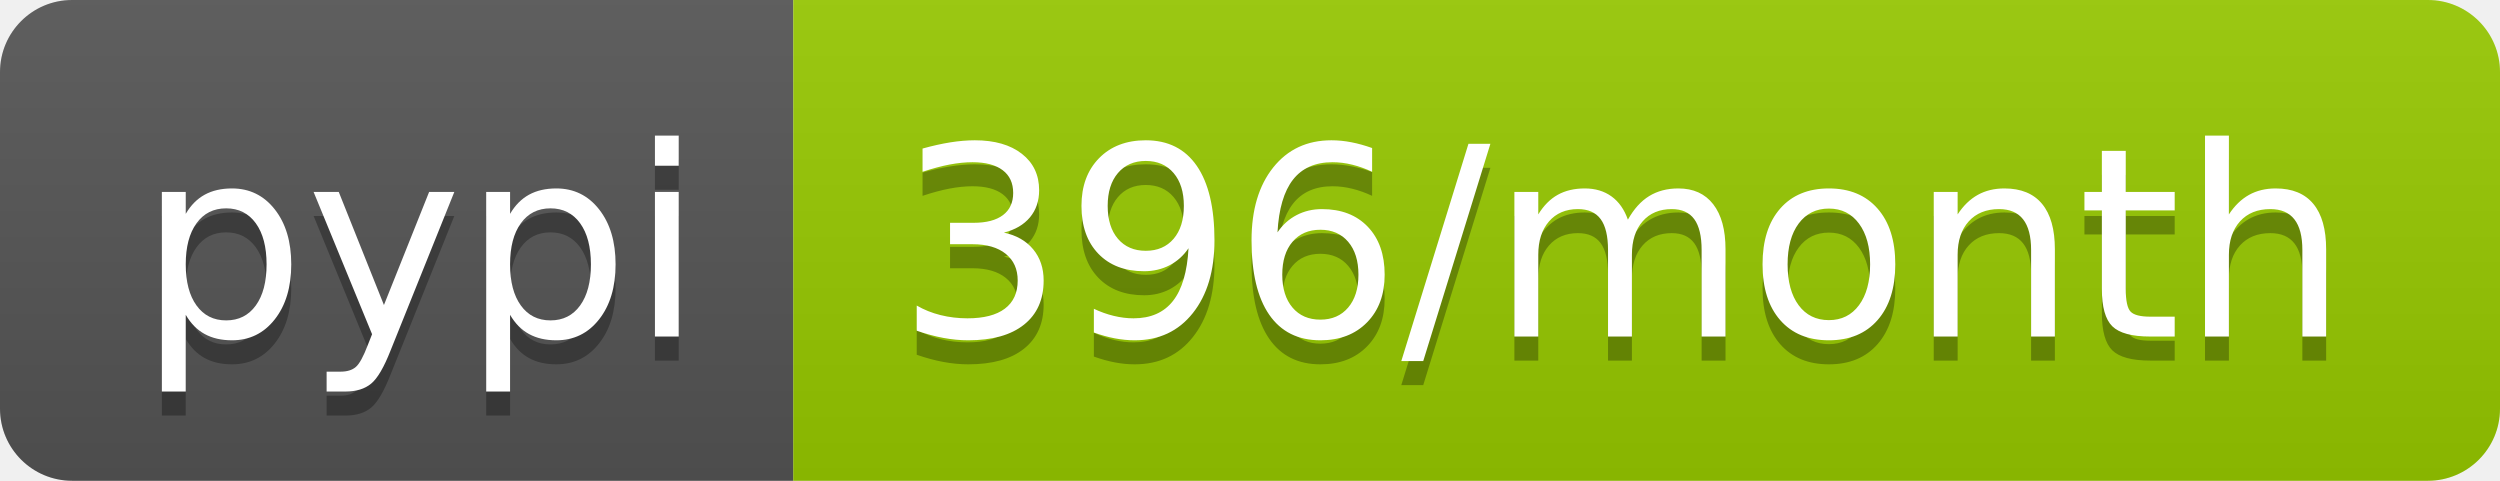
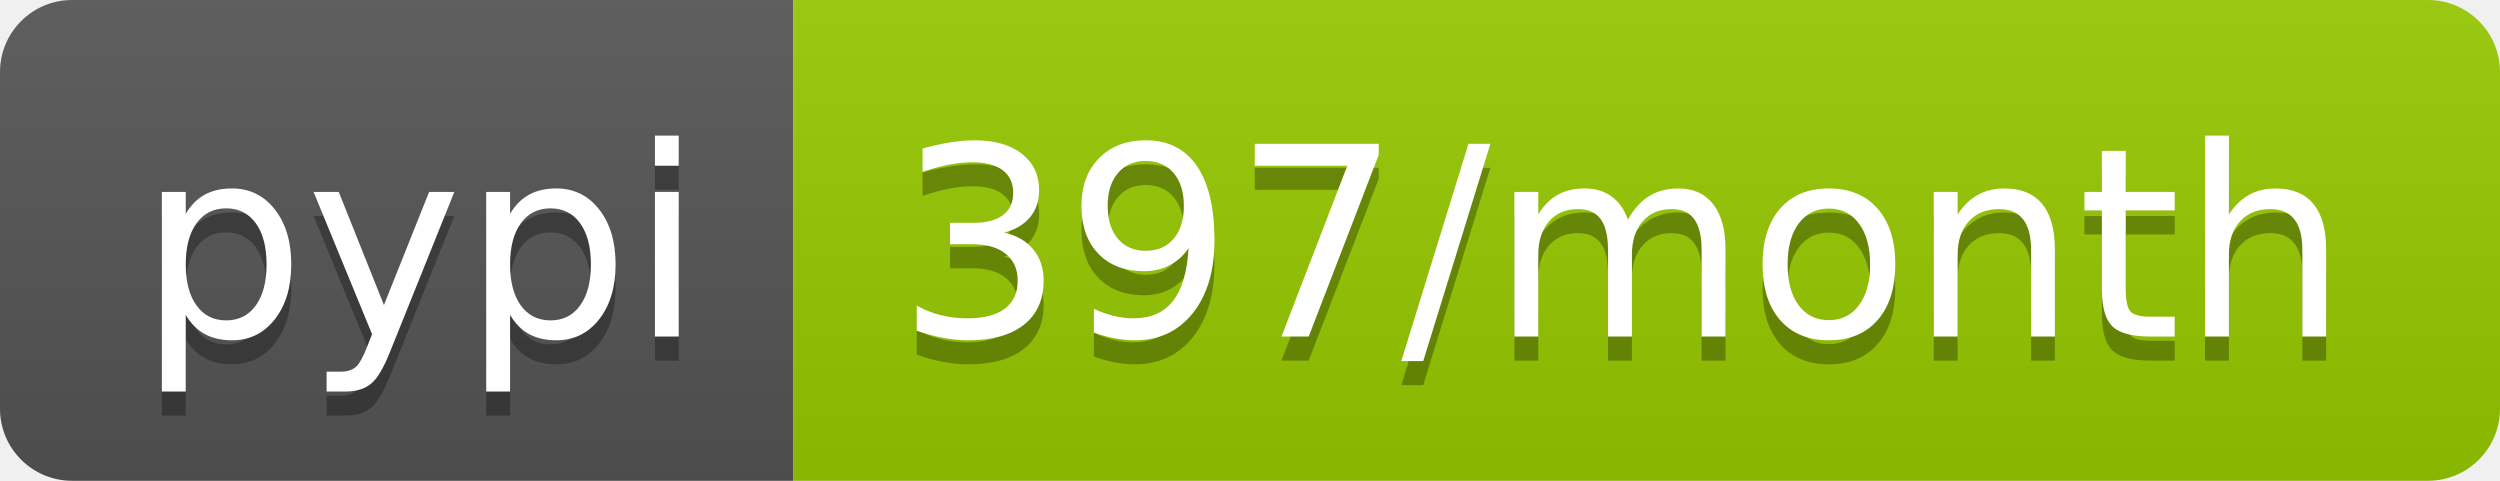
- <svg xmlns="http://www.w3.org/2000/svg" width="104" height="20" role="img" aria-label="pypi: 396/month">
+ <svg xmlns="http://www.w3.org/2000/svg" width="104" height="20" role="img" aria-label="pypi: 397/month">
  <linearGradient id="s" x2="0" y2="100%">
    <stop offset="0" stop-color="#bbb" stop-opacity=".1" />
    <stop offset="1" stop-opacity=".1" />
  </linearGradient>
  <clipPath id="r">
    <rect width="104" height="20" rx="3" fill="#fff" />
  </clipPath>
  <g clip-path="url(#r)">
    <rect width="33" height="20" fill="#555" />
    <rect x="33" width="71" height="20" fill="#97ca00" />
    <rect width="104" height="20" fill="url(#s)" />
  </g>
  <g fill="#fff" text-anchor="middle" font-family="Verdana,Geneva,DejaVu Sans,sans-serif" text-rendering="geometricPrecision" font-size="110">
    <text aria-hidden="true" x="175" y="150" fill="#010101" fill-opacity=".3" transform="scale(.1)" textLength="230">pypi</text>
    <text x="175" y="140" transform="scale(.1)" fill="#fff" textLength="230">pypi</text>
-     <text aria-hidden="true" x="675" y="150" fill="#010101" fill-opacity=".3" transform="scale(.1)" textLength="610">396/month</text>
-     <text x="675" y="140" transform="scale(.1)" fill="#fff" textLength="610">396/month</text>
+     <text aria-hidden="true" x="675" y="150" fill="#010101" fill-opacity=".3" transform="scale(.1)" textLength="610">397/month</text>
+     <text x="675" y="140" transform="scale(.1)" fill="#fff" textLength="610">397/month</text>
  </g>
</svg>
